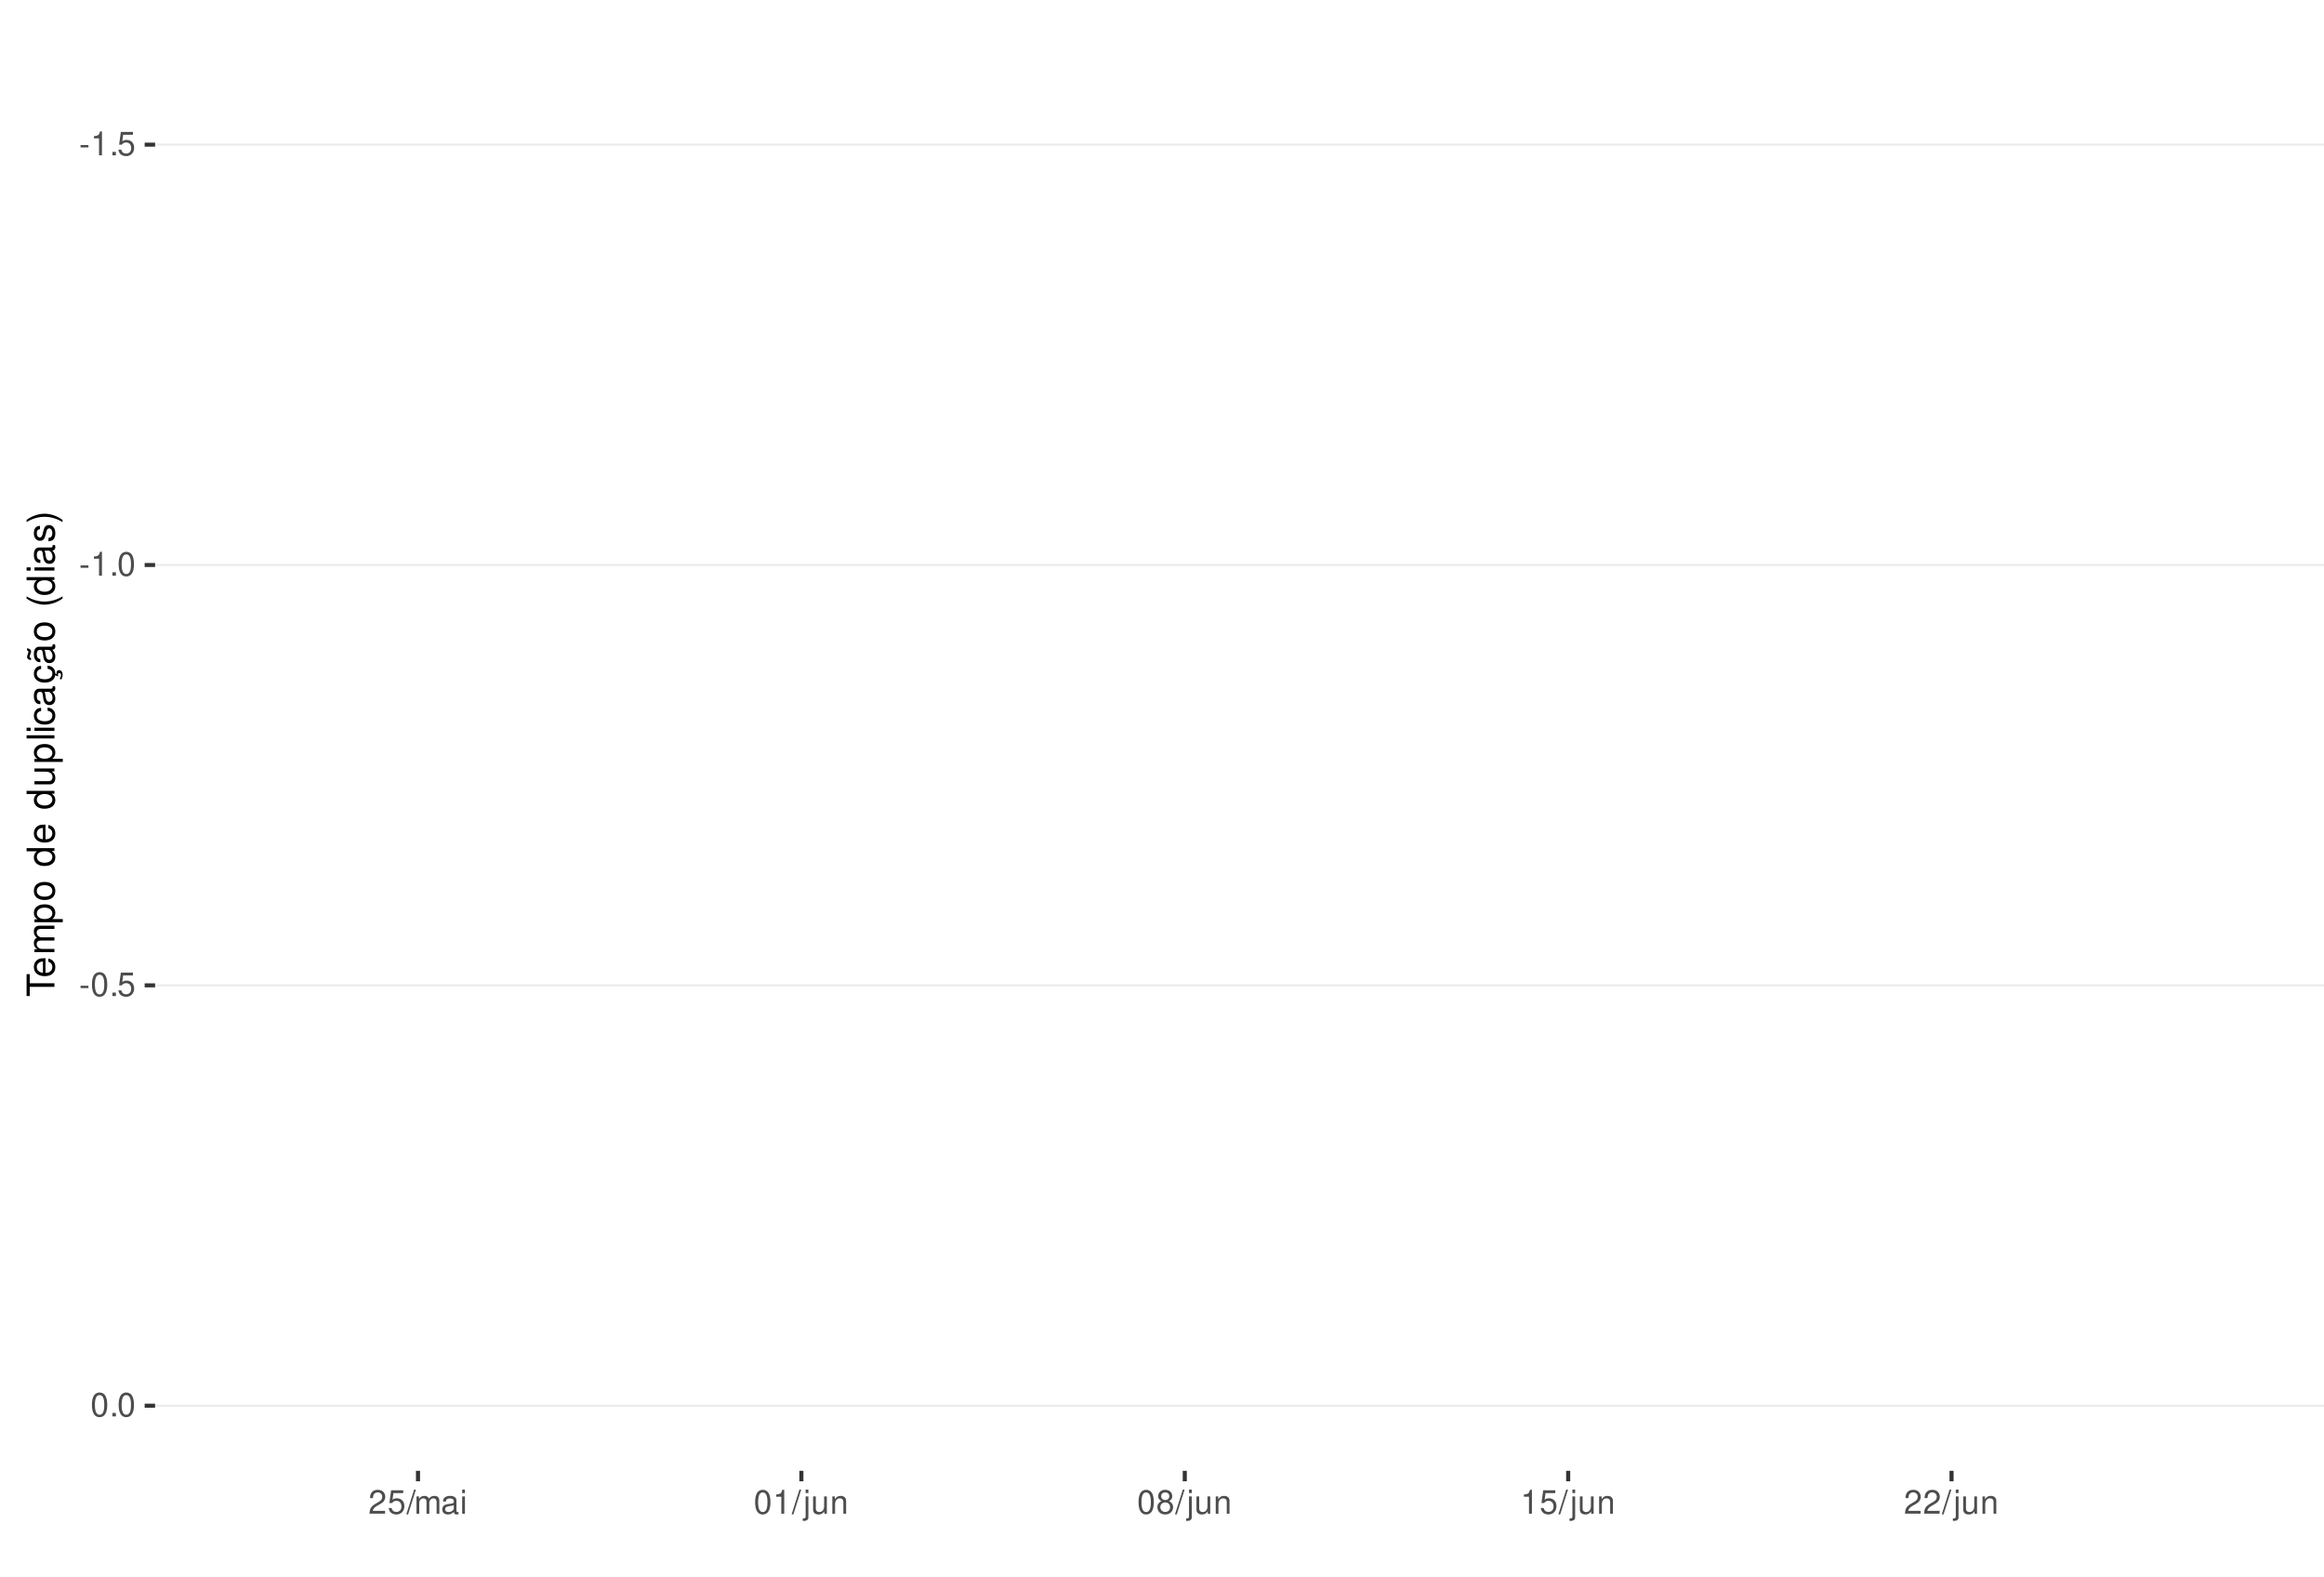
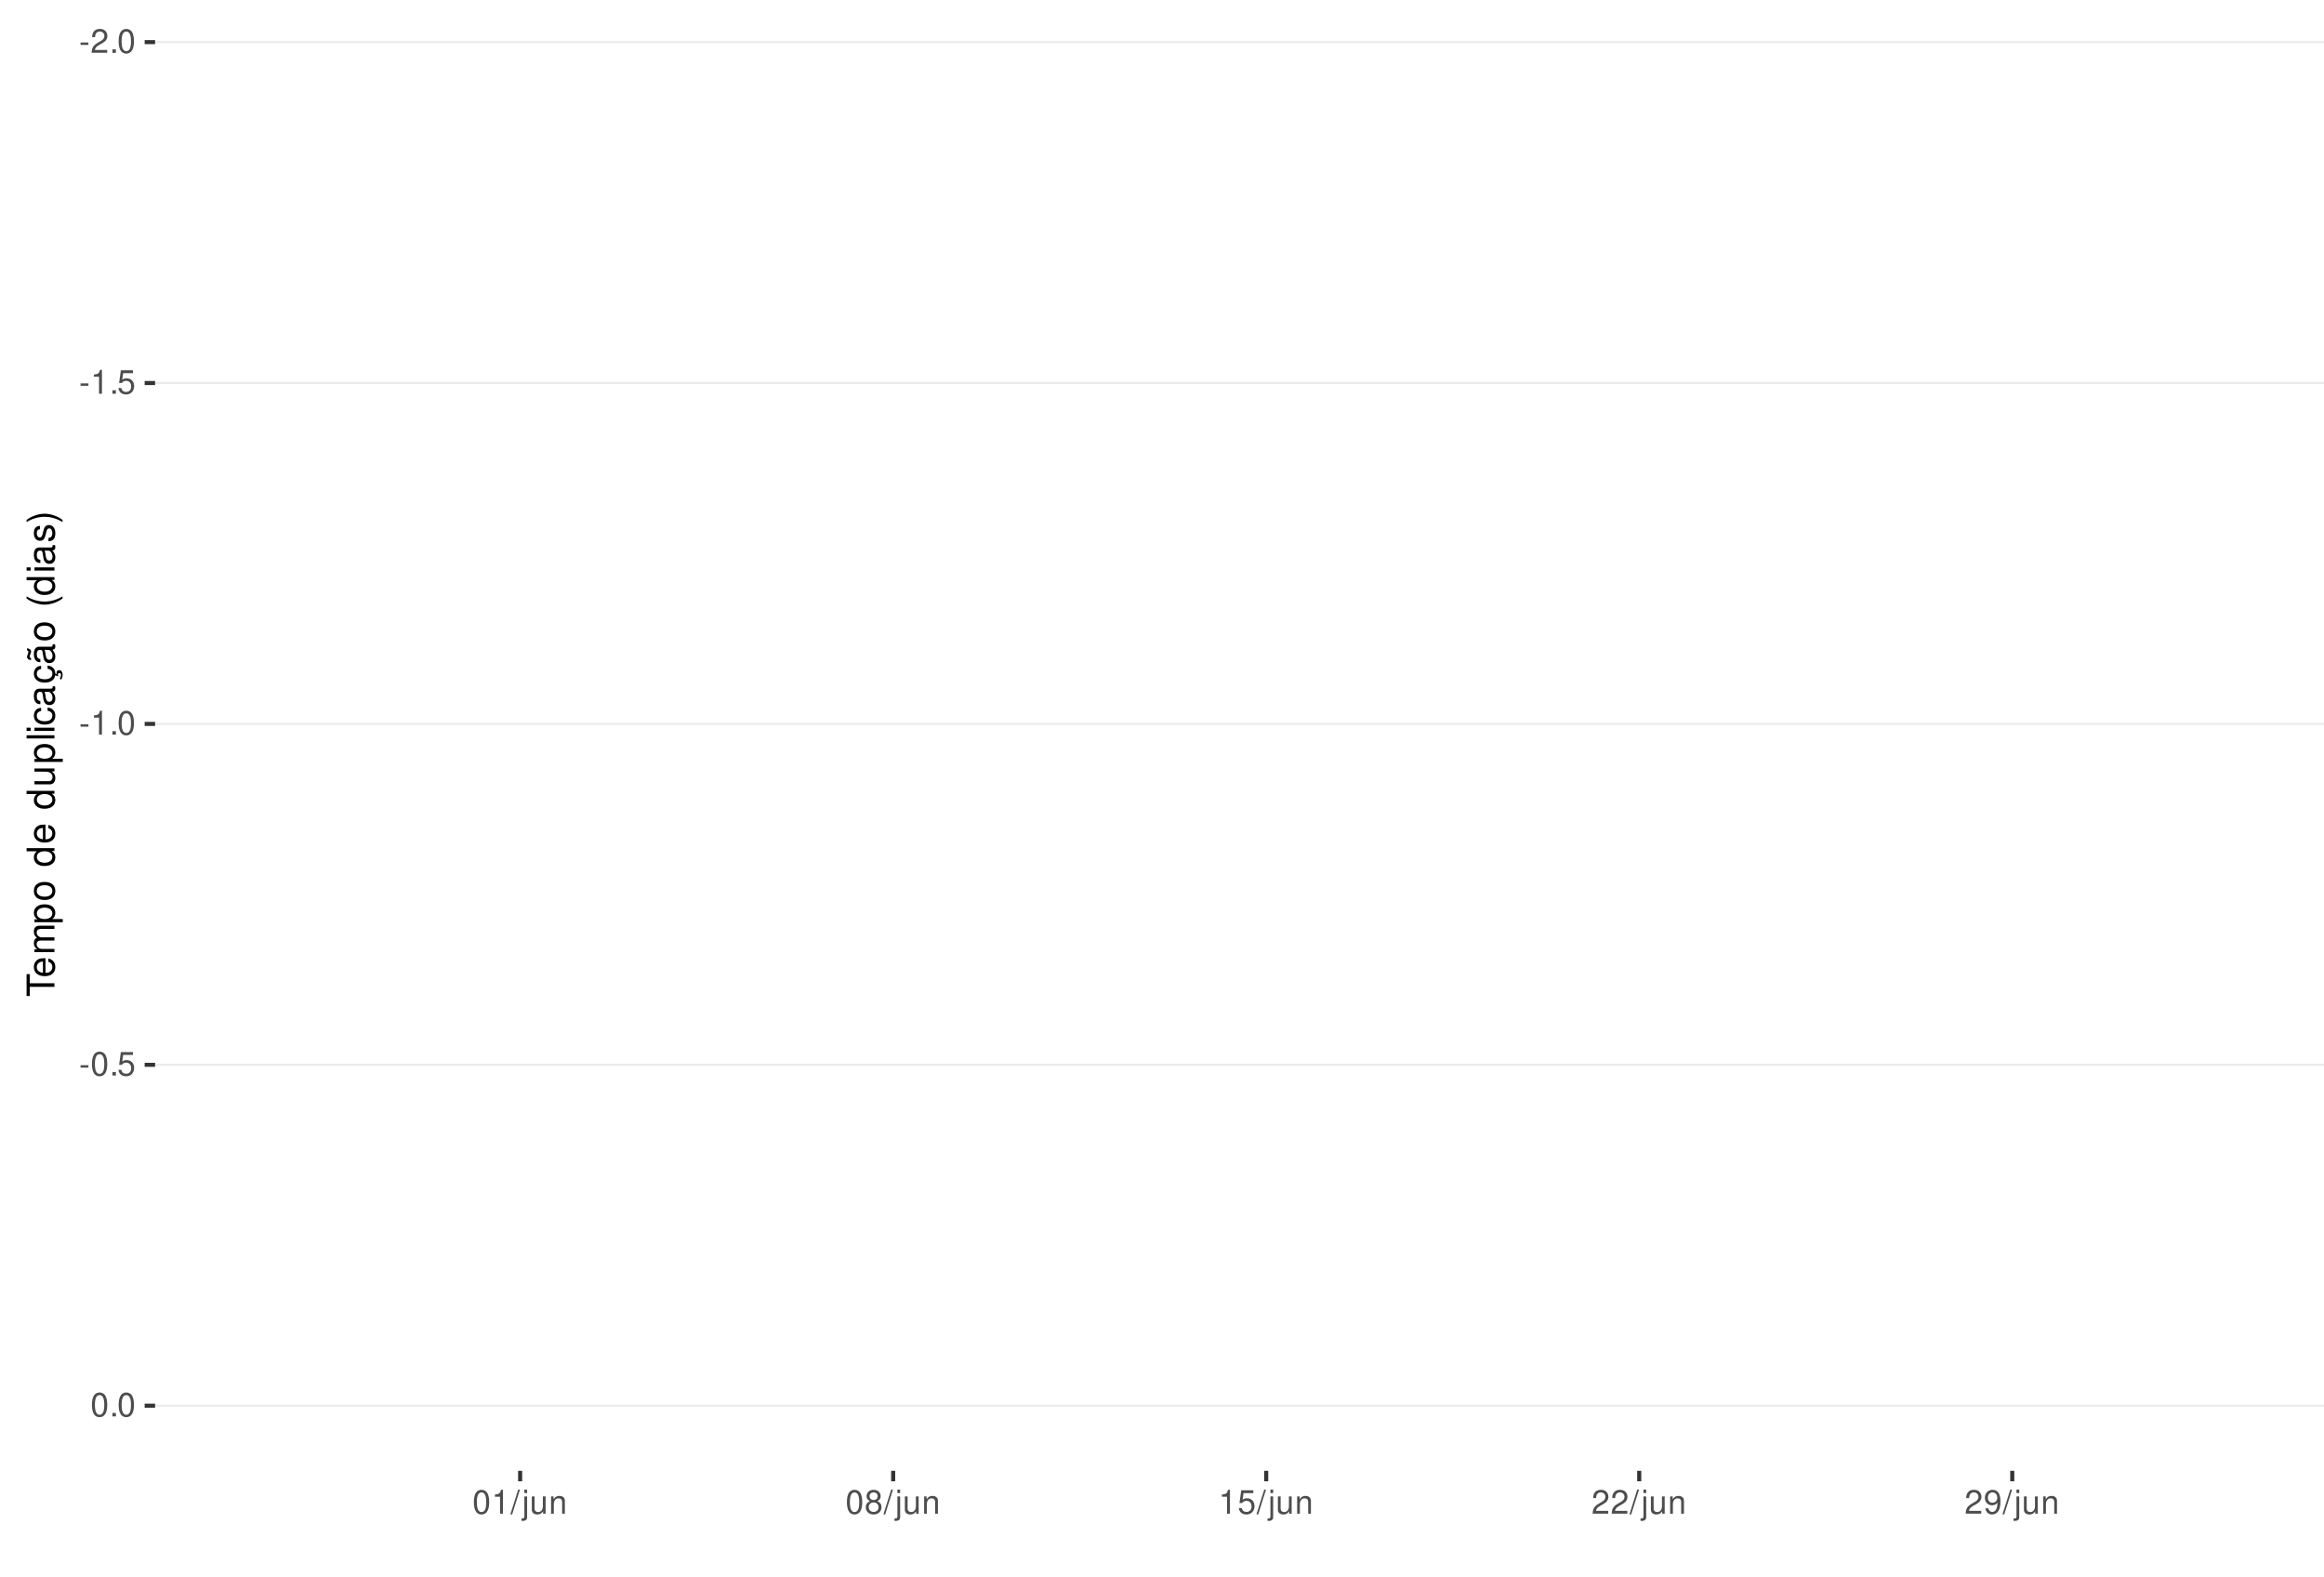
<svg xmlns="http://www.w3.org/2000/svg" xmlns:xlink="http://www.w3.org/1999/xlink" width="609pt" height="413pt" viewBox="0 0 609 413" version="1.1">
  <defs>
    <g>
      <symbol overflow="visible" id="glyph0-0">
        <path style="stroke:none;" d="" />
      </symbol>
      <symbol overflow="visible" id="glyph0-1">
        <path style="stroke:none;" d="M 2.453 -2.703 L 0.391 -2.703 L 0.391 -2.078 L 2.453 -2.078 Z M 2.453 -2.703 " />
      </symbol>
      <symbol overflow="visible" id="glyph0-2">
-         <path style="stroke:none;" d="M 2.234 -4.453 L 2.234 0 L 3 0 L 3 -6.266 L 2.5 -6.266 C 2.234 -5.297 2.062 -5.172 0.891 -5.016 L 0.891 -4.453 Z M 2.234 -4.453 " />
+         <path style="stroke:none;" d="M 4.375 -0.75 L 1.156 -0.75 C 1.234 -1.266 1.5 -1.594 2.266 -2.062 L 3.125 -2.547 C 3.984 -3.016 4.422 -3.656 4.422 -4.438 C 4.422 -4.953 4.219 -5.438 3.859 -5.781 C 3.484 -6.109 3.031 -6.266 2.453 -6.266 C 1.672 -6.266 1.094 -5.984 0.766 -5.438 C 0.547 -5.109 0.453 -4.719 0.438 -4.094 L 1.188 -4.094 C 1.219 -4.516 1.266 -4.766 1.375 -4.984 C 1.578 -5.359 1.969 -5.594 2.438 -5.594 C 3.125 -5.594 3.641 -5.094 3.641 -4.422 C 3.641 -3.906 3.359 -3.484 2.812 -3.172 L 2.016 -2.703 C 0.734 -1.969 0.359 -1.375 0.297 -0.016 L 4.375 -0.016 Z M 4.375 -0.75 " />
      </symbol>
      <symbol overflow="visible" id="glyph0-3">
        <path style="stroke:none;" d="M 1.656 -0.906 L 0.75 -0.906 L 0.75 0 L 1.656 0 Z M 1.656 -0.906 " />
      </symbol>
      <symbol overflow="visible" id="glyph0-4">
+         <path style="stroke:none;" d="M 2.375 -6.266 C 1.812 -6.266 1.297 -6 0.969 -5.578 C 0.578 -5.016 0.375 -4.188 0.375 -3.031 C 0.375 -0.922 1.062 0.203 2.375 0.203 C 3.672 0.203 4.391 -0.922 4.391 -2.984 C 4.391 -4.188 4.203 -5 3.797 -5.578 C 3.469 -6 2.953 -6.266 2.375 -6.266 Z M 2.375 -5.578 C 3.203 -5.578 3.609 -4.75 3.609 -3.047 C 3.609 -1.266 3.219 -0.438 2.359 -0.438 C 1.562 -0.438 1.156 -1.297 1.156 -3.016 C 1.156 -4.75 1.562 -5.578 2.375 -5.578 Z M 2.375 -5.578 " />
+       </symbol>
+       <symbol overflow="visible" id="glyph0-5">
+         <path style="stroke:none;" d="M 2.234 -4.453 L 2.234 0 L 3 0 L 3 -6.266 L 2.5 -6.266 C 2.234 -5.297 2.062 -5.172 0.891 -5.016 L 0.891 -4.453 Z M 2.234 -4.453 " />
+       </symbol>
+       <symbol overflow="visible" id="glyph0-6">
        <path style="stroke:none;" d="M 4.125 -6.141 L 0.953 -6.141 L 0.5 -2.797 L 1.188 -2.797 C 1.547 -3.219 1.844 -3.375 2.328 -3.375 C 3.156 -3.375 3.656 -2.797 3.656 -1.891 C 3.656 -1.016 3.156 -0.469 2.312 -0.469 C 1.656 -0.469 1.25 -0.812 1.062 -1.5 L 0.297 -1.5 C 0.406 -1 0.5 -0.766 0.672 -0.531 C 1.016 -0.062 1.641 0.203 2.344 0.203 C 3.578 0.203 4.438 -0.703 4.438 -2 C 4.438 -3.219 3.641 -4.047 2.453 -4.047 C 2.031 -4.047 1.672 -3.938 1.328 -3.672 L 1.562 -5.391 L 4.125 -5.391 Z M 4.125 -6.141 " />
-       </symbol>
-       <symbol overflow="visible" id="glyph0-5">
-         <path style="stroke:none;" d="M 2.375 -6.266 C 1.812 -6.266 1.297 -6 0.969 -5.578 C 0.578 -5.016 0.375 -4.188 0.375 -3.031 C 0.375 -0.922 1.062 0.203 2.375 0.203 C 3.672 0.203 4.391 -0.922 4.391 -2.984 C 4.391 -4.188 4.203 -5 3.797 -5.578 C 3.469 -6 2.953 -6.266 2.375 -6.266 Z M 2.375 -5.578 C 3.203 -5.578 3.609 -4.75 3.609 -3.047 C 3.609 -1.266 3.219 -0.438 2.359 -0.438 C 1.562 -0.438 1.156 -1.297 1.156 -3.016 C 1.156 -4.75 1.562 -5.578 2.375 -5.578 Z M 2.375 -5.578 " />
-       </symbol>
-       <symbol overflow="visible" id="glyph0-6">
-         <path style="stroke:none;" d="M 4.375 -0.75 L 1.156 -0.75 C 1.234 -1.266 1.5 -1.594 2.266 -2.062 L 3.125 -2.547 C 3.984 -3.016 4.422 -3.656 4.422 -4.438 C 4.422 -4.953 4.219 -5.438 3.859 -5.781 C 3.484 -6.109 3.031 -6.266 2.453 -6.266 C 1.672 -6.266 1.094 -5.984 0.766 -5.438 C 0.547 -5.109 0.453 -4.719 0.438 -4.094 L 1.188 -4.094 C 1.219 -4.516 1.266 -4.766 1.375 -4.984 C 1.578 -5.359 1.969 -5.594 2.438 -5.594 C 3.125 -5.594 3.641 -5.094 3.641 -4.422 C 3.641 -3.906 3.359 -3.484 2.812 -3.172 L 2.016 -2.703 C 0.734 -1.969 0.359 -1.375 0.297 -0.016 L 4.375 -0.016 Z M 4.375 -0.75 " />
      </symbol>
      <symbol overflow="visible" id="glyph0-7">
        <path style="stroke:none;" d="M 1.984 -6.312 L -0.062 0.172 L 0.406 0.172 L 2.453 -6.312 Z M 1.984 -6.312 " />
      </symbol>
      <symbol overflow="visible" id="glyph0-8">
-         <path style="stroke:none;" d="M 0.609 -4.531 L 0.609 0 L 1.328 0 L 1.328 -2.844 C 1.328 -3.5 1.812 -4.031 2.391 -4.031 C 2.938 -4.031 3.234 -3.703 3.234 -3.125 L 3.234 0 L 3.969 0 L 3.969 -2.844 C 3.969 -3.5 4.438 -4.031 5.031 -4.031 C 5.562 -4.031 5.875 -3.703 5.875 -3.125 L 5.875 0 L 6.594 0 L 6.594 -3.406 C 6.594 -4.219 6.125 -4.672 5.281 -4.672 C 4.672 -4.672 4.312 -4.484 3.891 -3.969 C 3.625 -4.453 3.25 -4.672 2.672 -4.672 C 2.062 -4.672 1.656 -4.438 1.266 -3.891 L 1.266 -4.531 Z M 0.609 -4.531 " />
+         <path style="stroke:none;" d="M 0.609 -4.531 L 0.609 0.656 C 0.609 1.109 0.469 1.25 0.016 1.25 C -0.031 1.25 -0.062 1.25 -0.156 1.25 L -0.156 1.859 C -0.062 1.875 -0.031 1.891 0.094 1.891 C 0.906 1.891 1.328 1.562 1.328 0.938 L 1.328 -4.531 Z M 1.328 -6.312 L 0.609 -6.312 L 0.609 -5.406 L 1.328 -5.406 Z M 1.328 -6.312 " />
      </symbol>
      <symbol overflow="visible" id="glyph0-9">
-         <path style="stroke:none;" d="M 4.625 -0.422 C 4.547 -0.406 4.516 -0.406 4.469 -0.406 C 4.219 -0.406 4.078 -0.531 4.078 -0.766 L 4.078 -3.422 C 4.078 -4.234 3.5 -4.672 2.375 -4.672 C 1.719 -4.672 1.188 -4.469 0.875 -4.141 C 0.672 -3.906 0.578 -3.641 0.562 -3.188 L 1.297 -3.188 C 1.344 -3.75 1.672 -4 2.359 -4 C 3.016 -4 3.375 -3.75 3.375 -3.328 L 3.375 -3.141 C 3.359 -2.828 3.203 -2.703 2.609 -2.625 C 1.594 -2.5 1.438 -2.469 1.156 -2.359 C 0.625 -2.125 0.359 -1.734 0.359 -1.141 C 0.359 -0.312 0.938 0.203 1.859 0.203 C 2.422 0.203 2.875 0 3.391 -0.469 C 3.438 0 3.672 0.203 4.141 0.203 C 4.297 0.203 4.391 0.188 4.625 0.125 Z M 3.375 -1.422 C 3.375 -1.188 3.297 -1.031 3.078 -0.844 C 2.781 -0.578 2.438 -0.438 2.016 -0.438 C 1.453 -0.438 1.109 -0.703 1.109 -1.156 C 1.109 -1.641 1.422 -1.875 2.203 -1.984 C 2.984 -2.094 3.125 -2.125 3.375 -2.234 Z M 3.375 -1.422 " />
+         <path style="stroke:none;" d="M 4.172 0 L 4.172 -4.531 L 3.453 -4.531 L 3.453 -1.969 C 3.453 -1.031 2.969 -0.438 2.219 -0.438 C 1.641 -0.438 1.281 -0.781 1.281 -1.328 L 1.281 -4.531 L 0.562 -4.531 L 0.562 -1.031 C 0.562 -0.281 1.125 0.203 2.016 0.203 C 2.672 0.203 3.094 -0.031 3.516 -0.625 L 3.516 0 Z M 4.172 0 " />
      </symbol>
      <symbol overflow="visible" id="glyph0-10">
-         <path style="stroke:none;" d="M 1.297 -4.531 L 0.578 -4.531 L 0.578 0 L 1.297 0 Z M 1.297 -6.312 L 0.578 -6.312 L 0.578 -5.406 L 1.297 -5.406 Z M 1.297 -6.312 " />
+         <path style="stroke:none;" d="M 0.609 -4.531 L 0.609 0 L 1.328 0 L 1.328 -2.5 C 1.328 -3.422 1.812 -4.031 2.562 -4.031 C 3.141 -4.031 3.5 -3.688 3.5 -3.141 L 3.5 0 L 4.219 0 L 4.219 -3.422 C 4.219 -4.188 3.656 -4.672 2.781 -4.672 C 2.109 -4.672 1.672 -4.406 1.266 -3.781 L 1.266 -4.531 Z M 0.609 -4.531 " />
      </symbol>
      <symbol overflow="visible" id="glyph0-11">
-         <path style="stroke:none;" d="M 0.609 -4.531 L 0.609 0.656 C 0.609 1.109 0.469 1.25 0.016 1.25 C -0.031 1.25 -0.062 1.25 -0.156 1.25 L -0.156 1.859 C -0.062 1.875 -0.031 1.891 0.094 1.891 C 0.906 1.891 1.328 1.562 1.328 0.938 L 1.328 -4.531 Z M 1.328 -6.312 L 0.609 -6.312 L 0.609 -5.406 L 1.328 -5.406 Z M 1.328 -6.312 " />
+         <path style="stroke:none;" d="M 3.391 -3.297 C 4.031 -3.688 4.219 -4 4.219 -4.594 C 4.219 -5.578 3.469 -6.266 2.375 -6.266 C 1.297 -6.266 0.531 -5.578 0.531 -4.594 C 0.531 -4 0.734 -3.703 1.375 -3.297 C 0.672 -2.938 0.312 -2.438 0.312 -1.734 C 0.312 -0.594 1.156 0.203 2.375 0.203 C 3.594 0.203 4.438 -0.594 4.438 -1.734 C 4.438 -2.438 4.094 -2.938 3.391 -3.297 Z M 2.375 -5.578 C 3.031 -5.578 3.438 -5.188 3.438 -4.578 C 3.438 -3.984 3.016 -3.594 2.375 -3.594 C 1.734 -3.594 1.312 -3.984 1.312 -4.594 C 1.312 -5.188 1.734 -5.578 2.375 -5.578 Z M 2.375 -2.953 C 3.141 -2.953 3.656 -2.453 3.656 -1.719 C 3.656 -0.969 3.156 -0.469 2.359 -0.469 C 1.625 -0.469 1.094 -0.984 1.094 -1.719 C 1.094 -2.453 1.609 -2.953 2.375 -2.953 Z M 2.375 -2.953 " />
      </symbol>
      <symbol overflow="visible" id="glyph0-12">
-         <path style="stroke:none;" d="M 4.172 0 L 4.172 -4.531 L 3.453 -4.531 L 3.453 -1.969 C 3.453 -1.031 2.969 -0.438 2.219 -0.438 C 1.641 -0.438 1.281 -0.781 1.281 -1.328 L 1.281 -4.531 L 0.562 -4.531 L 0.562 -1.031 C 0.562 -0.281 1.125 0.203 2.016 0.203 C 2.672 0.203 3.094 -0.031 3.516 -0.625 L 3.516 0 Z M 4.172 0 " />
-       </symbol>
-       <symbol overflow="visible" id="glyph0-13">
-         <path style="stroke:none;" d="M 0.609 -4.531 L 0.609 0 L 1.328 0 L 1.328 -2.5 C 1.328 -3.422 1.812 -4.031 2.562 -4.031 C 3.141 -4.031 3.5 -3.688 3.5 -3.141 L 3.5 0 L 4.219 0 L 4.219 -3.422 C 4.219 -4.188 3.656 -4.672 2.781 -4.672 C 2.109 -4.672 1.672 -4.406 1.266 -3.781 L 1.266 -4.531 Z M 0.609 -4.531 " />
-       </symbol>
-       <symbol overflow="visible" id="glyph0-14">
-         <path style="stroke:none;" d="M 3.391 -3.297 C 4.031 -3.688 4.219 -4 4.219 -4.594 C 4.219 -5.578 3.469 -6.266 2.375 -6.266 C 1.297 -6.266 0.531 -5.578 0.531 -4.594 C 0.531 -4 0.734 -3.703 1.375 -3.297 C 0.672 -2.938 0.312 -2.438 0.312 -1.734 C 0.312 -0.594 1.156 0.203 2.375 0.203 C 3.594 0.203 4.438 -0.594 4.438 -1.734 C 4.438 -2.438 4.094 -2.938 3.391 -3.297 Z M 2.375 -5.578 C 3.031 -5.578 3.438 -5.188 3.438 -4.578 C 3.438 -3.984 3.016 -3.594 2.375 -3.594 C 1.734 -3.594 1.312 -3.984 1.312 -4.594 C 1.312 -5.188 1.734 -5.578 2.375 -5.578 Z M 2.375 -2.953 C 3.141 -2.953 3.656 -2.453 3.656 -1.719 C 3.656 -0.969 3.156 -0.469 2.359 -0.469 C 1.625 -0.469 1.094 -0.984 1.094 -1.719 C 1.094 -2.453 1.609 -2.953 2.375 -2.953 Z M 2.375 -2.953 " />
+         <path style="stroke:none;" d="M 0.453 -1.422 C 0.609 -0.406 1.266 0.203 2.203 0.203 C 2.875 0.203 3.484 -0.125 3.859 -0.688 C 4.234 -1.312 4.406 -2.062 4.406 -3.203 C 4.406 -4.266 4.25 -4.922 3.891 -5.484 C 3.547 -5.984 3.016 -6.266 2.344 -6.266 C 1.172 -6.266 0.328 -5.391 0.328 -4.172 C 0.328 -3.016 1.109 -2.203 2.219 -2.203 C 2.797 -2.203 3.234 -2.422 3.625 -2.891 C 3.609 -1.328 3.125 -0.469 2.25 -0.469 C 1.719 -0.469 1.344 -0.828 1.219 -1.422 Z M 2.328 -5.594 C 3.031 -5.594 3.578 -5 3.578 -4.188 C 3.578 -3.422 3.062 -2.875 2.297 -2.875 C 1.562 -2.875 1.109 -3.406 1.109 -4.234 C 1.109 -5.016 1.625 -5.594 2.328 -5.594 Z M 2.328 -5.594 " />
      </symbol>
      <symbol overflow="visible" id="glyph1-0">
        <path style="stroke:none;" d="" />
      </symbol>
      <symbol overflow="visible" id="glyph1-1">
        <path style="stroke:none;" d="M -6.469 -3.547 L -6.469 -5.938 L -7.297 -5.938 L -7.297 -0.203 L -6.469 -0.203 L -6.469 -2.609 L 0 -2.609 L 0 -3.547 Z M -6.469 -3.547 " />
      </symbol>
      <symbol overflow="visible" id="glyph1-2">
        <path style="stroke:none;" d="M -2.344 -5.125 C -3.141 -5.125 -3.625 -5.062 -4.016 -4.922 C -4.875 -4.578 -5.391 -3.781 -5.391 -2.797 C -5.391 -1.344 -4.281 -0.406 -2.547 -0.406 C -0.812 -0.406 0.234 -1.297 0.234 -2.781 C 0.234 -3.984 -0.453 -4.812 -1.594 -5.016 L -1.594 -4.188 C -0.906 -3.953 -0.547 -3.484 -0.547 -2.812 C -0.547 -2.281 -0.781 -1.828 -1.219 -1.547 C -1.516 -1.344 -1.812 -1.281 -2.344 -1.266 Z M -3.016 -1.297 C -3.984 -1.359 -4.625 -1.953 -4.625 -2.797 C -4.625 -3.641 -3.953 -4.234 -3.016 -4.234 Z M -3.016 -1.297 " />
      </symbol>
      <symbol overflow="visible" id="glyph1-3">
        <path style="stroke:none;" d="M -5.234 -0.703 L 0 -0.703 L 0 -1.547 L -3.297 -1.547 C -4.047 -1.547 -4.656 -2.094 -4.656 -2.766 C -4.656 -3.391 -4.281 -3.734 -3.609 -3.734 L 0 -3.734 L 0 -4.578 L -3.297 -4.578 C -4.047 -4.578 -4.656 -5.125 -4.656 -5.812 C -4.656 -6.422 -4.266 -6.781 -3.609 -6.781 L 0 -6.781 L 0 -7.625 L -3.938 -7.625 C -4.875 -7.625 -5.391 -7.078 -5.391 -6.094 C -5.391 -5.406 -5.188 -4.984 -4.594 -4.484 C -5.156 -4.188 -5.391 -3.766 -5.391 -3.078 C -5.391 -2.375 -5.125 -1.906 -4.5 -1.469 L -5.234 -1.469 Z M -5.234 -0.703 " />
      </symbol>
      <symbol overflow="visible" id="glyph1-4">
        <path style="stroke:none;" d="M 2.188 -0.547 L 2.188 -1.375 L -0.547 -1.375 C -0.016 -1.812 0.234 -2.312 0.234 -2.984 C 0.234 -4.344 -0.859 -5.234 -2.531 -5.234 C -4.297 -5.234 -5.391 -4.375 -5.391 -2.984 C -5.391 -2.266 -5.062 -1.703 -4.453 -1.312 L -5.234 -1.312 L -5.234 -0.547 Z M -4.609 -2.844 C -4.609 -3.766 -3.797 -4.359 -2.547 -4.359 C -1.359 -4.359 -0.547 -3.75 -0.547 -2.844 C -0.547 -1.953 -1.344 -1.375 -2.578 -1.375 C -3.812 -1.375 -4.609 -1.953 -4.609 -2.844 Z M -4.609 -2.844 " />
      </symbol>
      <symbol overflow="visible" id="glyph1-5">
        <path style="stroke:none;" d="M -5.391 -2.719 C -5.391 -1.234 -4.344 -0.359 -2.578 -0.359 C -0.812 -0.359 0.234 -1.234 0.234 -2.734 C 0.234 -4.203 -0.812 -5.094 -2.547 -5.094 C -4.359 -5.094 -5.391 -4.234 -5.391 -2.719 Z M -4.625 -2.734 C -4.625 -3.672 -3.844 -4.234 -2.547 -4.234 C -1.312 -4.234 -0.547 -3.656 -0.547 -2.734 C -0.547 -1.797 -1.312 -1.234 -2.578 -1.234 C -3.844 -1.234 -4.625 -1.797 -4.625 -2.734 Z M -4.625 -2.734 " />
      </symbol>
      <symbol overflow="visible" id="glyph1-6">
        <path style="stroke:none;" d="" />
      </symbol>
      <symbol overflow="visible" id="glyph1-7">
        <path style="stroke:none;" d="M -7.297 -4.953 L -7.297 -4.125 L -4.578 -4.125 C -5.109 -3.766 -5.391 -3.203 -5.391 -2.516 C -5.391 -1.156 -4.297 -0.266 -2.625 -0.266 C -0.859 -0.266 0.234 -1.125 0.234 -2.547 C 0.234 -3.266 -0.047 -3.766 -0.688 -4.203 L 0 -4.203 L 0 -4.953 Z M -4.609 -2.656 C -4.609 -3.547 -3.812 -4.125 -2.562 -4.125 C -1.344 -4.125 -0.547 -3.547 -0.547 -2.656 C -0.547 -1.734 -1.359 -1.125 -2.578 -1.125 C -3.797 -1.125 -4.609 -1.734 -4.609 -2.656 Z M -4.609 -2.656 " />
      </symbol>
      <symbol overflow="visible" id="glyph1-8">
        <path style="stroke:none;" d="M 0 -4.812 L -5.234 -4.812 L -5.234 -3.984 L -2.266 -3.984 C -1.203 -3.984 -0.5 -3.438 -0.5 -2.562 C -0.5 -1.906 -0.906 -1.484 -1.531 -1.484 L -5.234 -1.484 L -5.234 -0.656 L -1.203 -0.656 C -0.328 -0.656 0.234 -1.297 0.234 -2.312 C 0.234 -3.094 -0.047 -3.578 -0.734 -4.062 L 0 -4.062 Z M 0 -4.812 " />
      </symbol>
      <symbol overflow="visible" id="glyph1-9">
        <path style="stroke:none;" d="M -7.297 -1.516 L -7.297 -0.688 L 0 -0.688 L 0 -1.516 Z M -7.297 -1.516 " />
      </symbol>
      <symbol overflow="visible" id="glyph1-10">
        <path style="stroke:none;" d="M -5.234 -1.5 L -5.234 -0.672 L 0 -0.672 L 0 -1.5 Z M -7.297 -1.5 L -7.297 -0.656 L -6.234 -0.656 L -6.234 -1.5 Z M -7.297 -1.5 " />
      </symbol>
      <symbol overflow="visible" id="glyph1-11">
        <path style="stroke:none;" d="M -3.484 -4.703 C -3.984 -4.672 -4.312 -4.562 -4.609 -4.359 C -5.094 -4 -5.391 -3.375 -5.391 -2.641 C -5.391 -1.219 -4.266 -0.312 -2.531 -0.312 C -0.844 -0.312 0.234 -1.203 0.234 -2.625 C 0.234 -3.875 -0.516 -4.672 -1.797 -4.766 L -1.797 -3.938 C -0.953 -3.797 -0.547 -3.359 -0.547 -2.656 C -0.547 -1.734 -1.297 -1.188 -2.531 -1.188 C -3.844 -1.188 -4.625 -1.719 -4.625 -2.625 C -4.625 -3.328 -4.203 -3.766 -3.484 -3.875 Z M -3.484 -4.703 " />
      </symbol>
      <symbol overflow="visible" id="glyph1-12">
        <path style="stroke:none;" d="M -0.484 -5.344 C -0.469 -5.266 -0.469 -5.219 -0.469 -5.172 C -0.469 -4.875 -0.625 -4.719 -0.875 -4.719 L -3.953 -4.719 C -4.891 -4.719 -5.391 -4.047 -5.391 -2.75 C -5.391 -1.984 -5.172 -1.375 -4.781 -1.016 C -4.516 -0.766 -4.203 -0.672 -3.688 -0.656 L -3.688 -1.484 C -4.328 -1.562 -4.625 -1.938 -4.625 -2.719 C -4.625 -3.484 -4.344 -3.891 -3.844 -3.891 L -3.625 -3.891 C -3.266 -3.875 -3.125 -3.703 -3.047 -3.016 C -2.891 -1.844 -2.844 -1.656 -2.719 -1.344 C -2.453 -0.734 -2 -0.422 -1.312 -0.422 C -0.375 -0.422 0.234 -1.078 0.234 -2.141 C 0.234 -2.797 0 -3.328 -0.547 -3.922 C 0 -3.984 0.234 -4.234 0.234 -4.781 C 0.234 -4.953 0.203 -5.062 0.141 -5.344 Z M -1.656 -3.891 C -1.375 -3.891 -1.203 -3.812 -0.969 -3.562 C -0.656 -3.219 -0.5 -2.812 -0.5 -2.312 C -0.5 -1.672 -0.812 -1.297 -1.344 -1.297 C -1.891 -1.297 -2.172 -1.656 -2.297 -2.547 C -2.422 -3.438 -2.453 -3.609 -2.594 -3.891 Z M -1.656 -3.891 " />
      </symbol>
      <symbol overflow="visible" id="glyph1-13">
        <path style="stroke:none;" d="M 0.234 -2.641 C 0.234 -3.875 -0.547 -4.703 -1.797 -4.766 L -1.797 -3.938 C -0.953 -3.797 -0.531 -3.359 -0.531 -2.656 C -0.531 -1.734 -1.281 -1.188 -2.516 -1.188 C -3.844 -1.188 -4.625 -1.719 -4.625 -2.625 C -4.625 -3.328 -4.203 -3.766 -3.484 -3.875 L -3.484 -4.703 C -3.984 -4.672 -4.312 -4.562 -4.609 -4.359 C -5.094 -4 -5.391 -3.375 -5.391 -2.641 C -5.391 -1.219 -4.266 -0.312 -2.531 -0.312 C -1.469 -0.312 -0.625 -0.672 -0.156 -1.312 C 0.047 -1.594 0.125 -1.812 0.203 -2.25 L 0.922 -1.938 L 0.984 -2.062 C 0.938 -2.188 0.906 -2.25 0.906 -2.375 C 0.906 -2.656 1.047 -2.828 1.281 -2.828 C 1.547 -2.828 1.734 -2.594 1.734 -2.297 C 1.734 -2.031 1.672 -1.844 1.438 -1.406 L 1.406 -1.312 L 1.812 -1.094 C 2.078 -1.75 2.141 -1.953 2.141 -2.344 C 2.141 -3.109 1.781 -3.578 1.203 -3.578 C 0.781 -3.578 0.547 -3.297 0.547 -2.797 C 0.547 -2.703 0.547 -2.641 0.562 -2.516 Z M 0.234 -2.641 " />
      </symbol>
      <symbol overflow="visible" id="glyph1-14">
        <path style="stroke:none;" d="M -0.484 -5.344 C -0.469 -5.266 -0.469 -5.219 -0.469 -5.172 C -0.469 -4.875 -0.625 -4.719 -0.875 -4.719 L -3.953 -4.719 C -4.891 -4.719 -5.391 -4.047 -5.391 -2.75 C -5.391 -1.984 -5.172 -1.375 -4.781 -1.016 C -4.516 -0.766 -4.203 -0.672 -3.688 -0.656 L -3.688 -1.484 C -4.328 -1.562 -4.625 -1.938 -4.625 -2.719 C -4.625 -3.484 -4.344 -3.891 -3.844 -3.891 L -3.625 -3.891 C -3.266 -3.875 -3.125 -3.703 -3.047 -3.016 C -2.891 -1.844 -2.844 -1.656 -2.719 -1.344 C -2.453 -0.734 -2 -0.422 -1.312 -0.422 C -0.375 -0.422 0.234 -1.078 0.234 -2.141 C 0.234 -2.797 0 -3.328 -0.547 -3.922 C 0 -3.984 0.234 -4.234 0.234 -4.781 C 0.234 -4.953 0.203 -5.062 0.141 -5.344 Z M -1.656 -3.891 C -1.375 -3.891 -1.203 -3.812 -0.969 -3.562 C -0.656 -3.219 -0.5 -2.812 -0.5 -2.312 C -0.5 -1.672 -0.812 -1.297 -1.344 -1.297 C -1.891 -1.297 -2.172 -1.656 -2.297 -2.547 C -2.422 -3.438 -2.453 -3.609 -2.594 -3.891 Z M -7.172 -3.75 C -6.922 -3.672 -6.812 -3.547 -6.812 -3.375 C -6.812 -3.25 -6.875 -2.984 -6.984 -2.734 C -7.156 -2.312 -7.172 -2.25 -7.172 -2.047 C -7.172 -1.594 -6.797 -1.297 -6.141 -1.188 L -6.141 -1.766 C -6.375 -1.812 -6.5 -1.938 -6.5 -2.094 C -6.5 -2.203 -6.469 -2.344 -6.375 -2.578 C -6.156 -3.156 -6.125 -3.234 -6.125 -3.438 C -6.125 -3.922 -6.484 -4.219 -7.172 -4.312 Z M -7.172 -3.75 " />
      </symbol>
      <symbol overflow="visible" id="glyph1-15">
        <path style="stroke:none;" d="M -7.297 -2.359 C -5.984 -1.359 -4.156 -0.734 -2.594 -0.734 C -1.016 -0.734 0.812 -1.359 2.125 -2.359 L 2.125 -2.906 C 0.688 -2.031 -0.984 -1.547 -2.594 -1.547 C -4.188 -1.547 -5.875 -2.031 -7.297 -2.906 Z M -7.297 -2.359 " />
      </symbol>
      <symbol overflow="visible" id="glyph1-16">
        <path style="stroke:none;" d="M -3.781 -4.375 C -4.812 -4.375 -5.391 -3.688 -5.391 -2.484 C -5.391 -1.266 -4.766 -0.469 -3.797 -0.469 C -2.969 -0.469 -2.578 -0.891 -2.281 -2.125 L -2.094 -2.906 C -1.953 -3.484 -1.734 -3.719 -1.375 -3.719 C -0.875 -3.719 -0.547 -3.234 -0.547 -2.5 C -0.547 -2.047 -0.672 -1.672 -0.891 -1.453 C -1.047 -1.328 -1.188 -1.266 -1.562 -1.219 L -1.562 -0.344 C -0.344 -0.375 0.234 -1.062 0.234 -2.438 C 0.234 -3.75 -0.422 -4.594 -1.438 -4.594 C -2.203 -4.594 -2.641 -4.156 -2.891 -3.109 L -3.078 -2.312 C -3.234 -1.625 -3.453 -1.344 -3.828 -1.344 C -4.312 -1.344 -4.625 -1.766 -4.625 -2.453 C -4.625 -3.125 -4.328 -3.484 -3.781 -3.5 Z M -3.781 -4.375 " />
      </symbol>
      <symbol overflow="visible" id="glyph1-17">
        <path style="stroke:none;" d="M 2.125 -0.938 C 0.812 -1.938 -1.016 -2.562 -2.578 -2.562 C -4.156 -2.562 -5.984 -1.938 -7.297 -0.938 L -7.297 -0.375 C -5.859 -1.266 -4.188 -1.75 -2.578 -1.75 C -0.984 -1.75 0.703 -1.266 2.125 -0.375 Z M 2.125 -0.938 " />
      </symbol>
    </g>
    <clipPath id="clip1">
      <path d="M 40.645 9.961 L 609 9.961 L 609 385.328 L 40.645 385.328 Z M 40.645 9.961 " />
    </clipPath>
    <clipPath id="clip2">
-       <path d="M 40.645 37 L 609 37 L 609 39 L 40.645 39 Z M 40.645 37 " />
+       <path d="M 40.645 10 L 609 10 L 609 12 L 40.645 12 Z M 40.645 10 " />
    </clipPath>
    <clipPath id="clip3">
-       <path d="M 40.645 147 L 609 147 L 609 149 L 40.645 149 Z M 40.645 147 " />
+       <path d="M 40.645 100 L 609 100 L 609 101 L 40.645 101 Z M 40.645 100 " />
    </clipPath>
    <clipPath id="clip4">
-       <path d="M 40.645 257 L 609 257 L 609 259 L 40.645 259 Z M 40.645 257 " />
+       <path d="M 40.645 189 L 609 189 L 609 190 L 40.645 190 Z M 40.645 189 " />
    </clipPath>
    <clipPath id="clip5">
+       <path d="M 40.645 278 L 609 278 L 609 280 L 40.645 280 Z M 40.645 278 " />
+     </clipPath>
+     <clipPath id="clip6">
      <path d="M 40.645 368 L 609 368 L 609 369 L 40.645 369 Z M 40.645 368 " />
    </clipPath>
  </defs>
  <g id="surface266">
    <rect x="0" y="0" width="609" height="413" style="fill:rgb(100%,100%,100%);fill-opacity:1;stroke:none;" />
    <rect x="0" y="0" width="609" height="413" style="fill:rgb(100%,100%,100%);fill-opacity:1;stroke:none;" />
    <path style="fill:none;stroke-width:1.067;stroke-linecap:round;stroke-linejoin:round;stroke:rgb(100%,100%,100%);stroke-opacity:1;stroke-miterlimit:10;" d="M 0 413 L 609 413 L 609 0 L 0 0 Z M 0 413 " />
    <g clip-path="url(#clip1)" clip-rule="nonzero">
      <path style=" stroke:none;fill-rule:nonzero;fill:rgb(100%,100%,100%);fill-opacity:1;" d="M 40.645 385.328 L 609 385.328 L 609 9.961 L 40.645 9.961 Z M 40.645 385.328 " />
    </g>
    <g clip-path="url(#clip2)" clip-rule="nonzero">
-       <path style="fill:none;stroke-width:0.533;stroke-linecap:butt;stroke-linejoin:round;stroke:rgb(92.157%,92.157%,92.157%);stroke-opacity:1;stroke-miterlimit:10;" d="M 40.645 37.895 L 609 37.895 " />
+       <path style="fill:none;stroke-width:0.533;stroke-linecap:butt;stroke-linejoin:round;stroke:rgb(92.157%,92.157%,92.157%);stroke-opacity:1;stroke-miterlimit:10;" d="M 40.645 11.035 L 609 11.035 " />
    </g>
    <g clip-path="url(#clip3)" clip-rule="nonzero">
-       <path style="fill:none;stroke-width:0.533;stroke-linecap:butt;stroke-linejoin:round;stroke:rgb(92.157%,92.157%,92.157%);stroke-opacity:1;stroke-miterlimit:10;" d="M 40.645 148.02 L 609 148.02 " />
+       <path style="fill:none;stroke-width:0.533;stroke-linecap:butt;stroke-linejoin:round;stroke:rgb(92.157%,92.157%,92.157%);stroke-opacity:1;stroke-miterlimit:10;" d="M 40.645 100.344 L 609 100.344 " />
    </g>
    <g clip-path="url(#clip4)" clip-rule="nonzero">
-       <path style="fill:none;stroke-width:0.533;stroke-linecap:butt;stroke-linejoin:round;stroke:rgb(92.157%,92.157%,92.157%);stroke-opacity:1;stroke-miterlimit:10;" d="M 40.645 258.141 L 609 258.141 " />
+       <path style="fill:none;stroke-width:0.533;stroke-linecap:butt;stroke-linejoin:round;stroke:rgb(92.157%,92.157%,92.157%);stroke-opacity:1;stroke-miterlimit:10;" d="M 40.645 189.652 L 609 189.652 " />
    </g>
    <g clip-path="url(#clip5)" clip-rule="nonzero">
+       <path style="fill:none;stroke-width:0.533;stroke-linecap:butt;stroke-linejoin:round;stroke:rgb(92.157%,92.157%,92.157%);stroke-opacity:1;stroke-miterlimit:10;" d="M 40.645 278.961 L 609 278.961 " />
+     </g>
+     <g clip-path="url(#clip6)" clip-rule="nonzero">
      <path style="fill:none;stroke-width:0.533;stroke-linecap:butt;stroke-linejoin:round;stroke:rgb(92.157%,92.157%,92.157%);stroke-opacity:1;stroke-miterlimit:10;" d="M 40.645 368.266 L 609 368.266 " />
    </g>
    <g style="fill:rgb(30.196%,30.196%,30.196%);fill-opacity:1;">
-       <use xlink:href="#glyph0-1" x="20.715" y="40.7" />
-       <use xlink:href="#glyph0-2" x="23.715" y="40.7" />
-       <use xlink:href="#glyph0-3" x="28.715" y="40.7" />
-       <use xlink:href="#glyph0-4" x="30.715" y="40.7" />
-     </g>
-     <g style="fill:rgb(30.196%,30.196%,30.196%);fill-opacity:1;">
-       <use xlink:href="#glyph0-1" x="20.715" y="150.825" />
-       <use xlink:href="#glyph0-2" x="23.715" y="150.825" />
-       <use xlink:href="#glyph0-3" x="28.715" y="150.825" />
-       <use xlink:href="#glyph0-5" x="30.715" y="150.825" />
-     </g>
-     <g style="fill:rgb(30.196%,30.196%,30.196%);fill-opacity:1;">
-       <use xlink:href="#glyph0-1" x="20.715" y="260.946" />
-       <use xlink:href="#glyph0-5" x="23.715" y="260.946" />
-       <use xlink:href="#glyph0-3" x="28.715" y="260.946" />
-       <use xlink:href="#glyph0-4" x="30.715" y="260.946" />
-     </g>
-     <g style="fill:rgb(30.196%,30.196%,30.196%);fill-opacity:1;">
-       <use xlink:href="#glyph0-5" x="23.715" y="371.071" />
+       <use xlink:href="#glyph0-1" x="20.715" y="13.841" />
+       <use xlink:href="#glyph0-2" x="23.715" y="13.841" />
+       <use xlink:href="#glyph0-3" x="28.715" y="13.841" />
+       <use xlink:href="#glyph0-4" x="30.715" y="13.841" />
+     </g>
+     <g style="fill:rgb(30.196%,30.196%,30.196%);fill-opacity:1;">
+       <use xlink:href="#glyph0-1" x="20.715" y="103.149" />
+       <use xlink:href="#glyph0-5" x="23.715" y="103.149" />
+       <use xlink:href="#glyph0-3" x="28.715" y="103.149" />
+       <use xlink:href="#glyph0-6" x="30.715" y="103.149" />
+     </g>
+     <g style="fill:rgb(30.196%,30.196%,30.196%);fill-opacity:1;">
+       <use xlink:href="#glyph0-1" x="20.715" y="192.458" />
+       <use xlink:href="#glyph0-5" x="23.715" y="192.458" />
+       <use xlink:href="#glyph0-3" x="28.715" y="192.458" />
+       <use xlink:href="#glyph0-4" x="30.715" y="192.458" />
+     </g>
+     <g style="fill:rgb(30.196%,30.196%,30.196%);fill-opacity:1;">
+       <use xlink:href="#glyph0-1" x="20.715" y="281.767" />
+       <use xlink:href="#glyph0-4" x="23.715" y="281.767" />
+       <use xlink:href="#glyph0-3" x="28.715" y="281.767" />
+       <use xlink:href="#glyph0-6" x="30.715" y="281.767" />
+     </g>
+     <g style="fill:rgb(30.196%,30.196%,30.196%);fill-opacity:1;">
+       <use xlink:href="#glyph0-4" x="23.715" y="371.071" />
      <use xlink:href="#glyph0-3" x="28.715" y="371.071" />
-       <use xlink:href="#glyph0-5" x="30.715" y="371.071" />
-     </g>
-     <path style="fill:none;stroke-width:1.067;stroke-linecap:butt;stroke-linejoin:round;stroke:rgb(20%,20%,20%);stroke-opacity:1;stroke-miterlimit:10;" d="M 37.906 37.895 L 40.645 37.895 " />
-     <path style="fill:none;stroke-width:1.067;stroke-linecap:butt;stroke-linejoin:round;stroke:rgb(20%,20%,20%);stroke-opacity:1;stroke-miterlimit:10;" d="M 37.906 148.02 L 40.645 148.02 " />
-     <path style="fill:none;stroke-width:1.067;stroke-linecap:butt;stroke-linejoin:round;stroke:rgb(20%,20%,20%);stroke-opacity:1;stroke-miterlimit:10;" d="M 37.906 258.141 L 40.645 258.141 " />
+       <use xlink:href="#glyph0-4" x="30.715" y="371.071" />
+     </g>
+     <path style="fill:none;stroke-width:1.067;stroke-linecap:butt;stroke-linejoin:round;stroke:rgb(20%,20%,20%);stroke-opacity:1;stroke-miterlimit:10;" d="M 37.906 11.035 L 40.645 11.035 " />
+     <path style="fill:none;stroke-width:1.067;stroke-linecap:butt;stroke-linejoin:round;stroke:rgb(20%,20%,20%);stroke-opacity:1;stroke-miterlimit:10;" d="M 37.906 100.344 L 40.645 100.344 " />
+     <path style="fill:none;stroke-width:1.067;stroke-linecap:butt;stroke-linejoin:round;stroke:rgb(20%,20%,20%);stroke-opacity:1;stroke-miterlimit:10;" d="M 37.906 189.652 L 40.645 189.652 " />
+     <path style="fill:none;stroke-width:1.067;stroke-linecap:butt;stroke-linejoin:round;stroke:rgb(20%,20%,20%);stroke-opacity:1;stroke-miterlimit:10;" d="M 37.906 278.961 L 40.645 278.961 " />
    <path style="fill:none;stroke-width:1.067;stroke-linecap:butt;stroke-linejoin:round;stroke:rgb(20%,20%,20%);stroke-opacity:1;stroke-miterlimit:10;" d="M 37.906 368.266 L 40.645 368.266 " />
-     <path style="fill:none;stroke-width:1.067;stroke-linecap:butt;stroke-linejoin:round;stroke:rgb(20%,20%,20%);stroke-opacity:1;stroke-miterlimit:10;" d="M 109.535 388.07 L 109.535 385.328 " />
-     <path style="fill:none;stroke-width:1.067;stroke-linecap:butt;stroke-linejoin:round;stroke:rgb(20%,20%,20%);stroke-opacity:1;stroke-miterlimit:10;" d="M 210.004 388.07 L 210.004 385.328 " />
-     <path style="fill:none;stroke-width:1.067;stroke-linecap:butt;stroke-linejoin:round;stroke:rgb(20%,20%,20%);stroke-opacity:1;stroke-miterlimit:10;" d="M 310.469 388.07 L 310.469 385.328 " />
-     <path style="fill:none;stroke-width:1.067;stroke-linecap:butt;stroke-linejoin:round;stroke:rgb(20%,20%,20%);stroke-opacity:1;stroke-miterlimit:10;" d="M 410.938 388.07 L 410.938 385.328 " />
-     <path style="fill:none;stroke-width:1.067;stroke-linecap:butt;stroke-linejoin:round;stroke:rgb(20%,20%,20%);stroke-opacity:1;stroke-miterlimit:10;" d="M 511.402 388.07 L 511.402 385.328 " />
-     <g style="fill:rgb(30.196%,30.196%,30.196%);fill-opacity:1;">
-       <use xlink:href="#glyph0-6" x="96.535" y="396.567" />
-       <use xlink:href="#glyph0-4" x="101.535" y="396.567" />
-       <use xlink:href="#glyph0-7" x="106.535" y="396.567" />
-       <use xlink:href="#glyph0-8" x="108.535" y="396.567" />
-       <use xlink:href="#glyph0-9" x="115.535" y="396.567" />
-       <use xlink:href="#glyph0-10" x="120.535" y="396.567" />
-     </g>
-     <g style="fill:rgb(30.196%,30.196%,30.196%);fill-opacity:1;">
-       <use xlink:href="#glyph0-5" x="197.504" y="396.567" />
-       <use xlink:href="#glyph0-2" x="202.504" y="396.567" />
-       <use xlink:href="#glyph0-7" x="207.504" y="396.567" />
-       <use xlink:href="#glyph0-11" x="210.504" y="396.567" />
-       <use xlink:href="#glyph0-12" x="212.504" y="396.567" />
-       <use xlink:href="#glyph0-13" x="217.504" y="396.567" />
-     </g>
-     <g style="fill:rgb(30.196%,30.196%,30.196%);fill-opacity:1;">
-       <use xlink:href="#glyph0-5" x="297.969" y="396.567" />
-       <use xlink:href="#glyph0-14" x="302.969" y="396.567" />
-       <use xlink:href="#glyph0-7" x="307.969" y="396.567" />
-       <use xlink:href="#glyph0-11" x="310.969" y="396.567" />
-       <use xlink:href="#glyph0-12" x="312.969" y="396.567" />
-       <use xlink:href="#glyph0-13" x="317.969" y="396.567" />
-     </g>
-     <g style="fill:rgb(30.196%,30.196%,30.196%);fill-opacity:1;">
-       <use xlink:href="#glyph0-2" x="398.438" y="396.567" />
-       <use xlink:href="#glyph0-4" x="403.438" y="396.567" />
-       <use xlink:href="#glyph0-7" x="408.438" y="396.567" />
-       <use xlink:href="#glyph0-11" x="411.438" y="396.567" />
-       <use xlink:href="#glyph0-12" x="413.438" y="396.567" />
-       <use xlink:href="#glyph0-13" x="418.438" y="396.567" />
-     </g>
-     <g style="fill:rgb(30.196%,30.196%,30.196%);fill-opacity:1;">
-       <use xlink:href="#glyph0-6" x="498.902" y="396.567" />
-       <use xlink:href="#glyph0-6" x="503.902" y="396.567" />
-       <use xlink:href="#glyph0-7" x="508.902" y="396.567" />
-       <use xlink:href="#glyph0-11" x="511.902" y="396.567" />
-       <use xlink:href="#glyph0-12" x="513.902" y="396.567" />
-       <use xlink:href="#glyph0-13" x="518.902" y="396.567" />
+     <path style="fill:none;stroke-width:1.067;stroke-linecap:butt;stroke-linejoin:round;stroke:rgb(20%,20%,20%);stroke-opacity:1;stroke-miterlimit:10;" d="M 136.301 388.07 L 136.301 385.328 " />
+     <path style="fill:none;stroke-width:1.067;stroke-linecap:butt;stroke-linejoin:round;stroke:rgb(20%,20%,20%);stroke-opacity:1;stroke-miterlimit:10;" d="M 234.055 388.07 L 234.055 385.328 " />
+     <path style="fill:none;stroke-width:1.067;stroke-linecap:butt;stroke-linejoin:round;stroke:rgb(20%,20%,20%);stroke-opacity:1;stroke-miterlimit:10;" d="M 331.805 388.07 L 331.805 385.328 " />
+     <path style="fill:none;stroke-width:1.067;stroke-linecap:butt;stroke-linejoin:round;stroke:rgb(20%,20%,20%);stroke-opacity:1;stroke-miterlimit:10;" d="M 429.555 388.07 L 429.555 385.328 " />
+     <path style="fill:none;stroke-width:1.067;stroke-linecap:butt;stroke-linejoin:round;stroke:rgb(20%,20%,20%);stroke-opacity:1;stroke-miterlimit:10;" d="M 527.309 388.07 L 527.309 385.328 " />
+     <g style="fill:rgb(30.196%,30.196%,30.196%);fill-opacity:1;">
+       <use xlink:href="#glyph0-4" x="123.801" y="396.567" />
+       <use xlink:href="#glyph0-5" x="128.801" y="396.567" />
+       <use xlink:href="#glyph0-7" x="133.801" y="396.567" />
+       <use xlink:href="#glyph0-8" x="136.801" y="396.567" />
+       <use xlink:href="#glyph0-9" x="138.801" y="396.567" />
+       <use xlink:href="#glyph0-10" x="143.801" y="396.567" />
+     </g>
+     <g style="fill:rgb(30.196%,30.196%,30.196%);fill-opacity:1;">
+       <use xlink:href="#glyph0-4" x="221.555" y="396.567" />
+       <use xlink:href="#glyph0-11" x="226.555" y="396.567" />
+       <use xlink:href="#glyph0-7" x="231.555" y="396.567" />
+       <use xlink:href="#glyph0-8" x="234.555" y="396.567" />
+       <use xlink:href="#glyph0-9" x="236.555" y="396.567" />
+       <use xlink:href="#glyph0-10" x="241.555" y="396.567" />
+     </g>
+     <g style="fill:rgb(30.196%,30.196%,30.196%);fill-opacity:1;">
+       <use xlink:href="#glyph0-5" x="319.305" y="396.567" />
+       <use xlink:href="#glyph0-6" x="324.305" y="396.567" />
+       <use xlink:href="#glyph0-7" x="329.305" y="396.567" />
+       <use xlink:href="#glyph0-8" x="332.305" y="396.567" />
+       <use xlink:href="#glyph0-9" x="334.305" y="396.567" />
+       <use xlink:href="#glyph0-10" x="339.305" y="396.567" />
+     </g>
+     <g style="fill:rgb(30.196%,30.196%,30.196%);fill-opacity:1;">
+       <use xlink:href="#glyph0-2" x="417.055" y="396.567" />
+       <use xlink:href="#glyph0-2" x="422.055" y="396.567" />
+       <use xlink:href="#glyph0-7" x="427.055" y="396.567" />
+       <use xlink:href="#glyph0-8" x="430.055" y="396.567" />
+       <use xlink:href="#glyph0-9" x="432.055" y="396.567" />
+       <use xlink:href="#glyph0-10" x="437.055" y="396.567" />
+     </g>
+     <g style="fill:rgb(30.196%,30.196%,30.196%);fill-opacity:1;">
+       <use xlink:href="#glyph0-2" x="514.809" y="396.567" />
+       <use xlink:href="#glyph0-12" x="519.809" y="396.567" />
+       <use xlink:href="#glyph0-7" x="524.809" y="396.567" />
+       <use xlink:href="#glyph0-8" x="527.809" y="396.567" />
+       <use xlink:href="#glyph0-9" x="529.809" y="396.567" />
+       <use xlink:href="#glyph0-10" x="534.809" y="396.567" />
    </g>
    <g style="fill:rgb(0%,0%,0%);fill-opacity:1;">
      <use xlink:href="#glyph1-1" x="14.263" y="261.145" />
      <use xlink:href="#glyph1-2" x="14.263" y="256.145" />
      <use xlink:href="#glyph1-3" x="14.263" y="250.145" />
      <use xlink:href="#glyph1-4" x="14.263" y="242.145" />
      <use xlink:href="#glyph1-5" x="14.263" y="236.145" />
      <use xlink:href="#glyph1-6" x="14.263" y="230.145" />
      <use xlink:href="#glyph1-7" x="14.263" y="227.145" />
      <use xlink:href="#glyph1-2" x="14.263" y="221.145" />
      <use xlink:href="#glyph1-6" x="14.263" y="215.145" />
      <use xlink:href="#glyph1-7" x="14.263" y="212.145" />
      <use xlink:href="#glyph1-8" x="14.263" y="206.145" />
      <use xlink:href="#glyph1-4" x="14.263" y="200.145" />
      <use xlink:href="#glyph1-9" x="14.263" y="194.145" />
      <use xlink:href="#glyph1-10" x="14.263" y="192.145" />
      <use xlink:href="#glyph1-11" x="14.263" y="190.145" />
      <use xlink:href="#glyph1-12" x="14.263" y="185.145" />
      <use xlink:href="#glyph1-13" x="14.263" y="179.145" />
      <use xlink:href="#glyph1-14" x="14.263" y="174.145" />
      <use xlink:href="#glyph1-5" x="14.263" y="168.145" />
      <use xlink:href="#glyph1-6" x="14.263" y="162.145" />
      <use xlink:href="#glyph1-15" x="14.263" y="159.145" />
      <use xlink:href="#glyph1-7" x="14.263" y="156.145" />
      <use xlink:href="#glyph1-10" x="14.263" y="150.145" />
      <use xlink:href="#glyph1-12" x="14.263" y="148.145" />
      <use xlink:href="#glyph1-16" x="14.263" y="142.145" />
      <use xlink:href="#glyph1-17" x="14.263" y="137.145" />
    </g>
  </g>
</svg>
